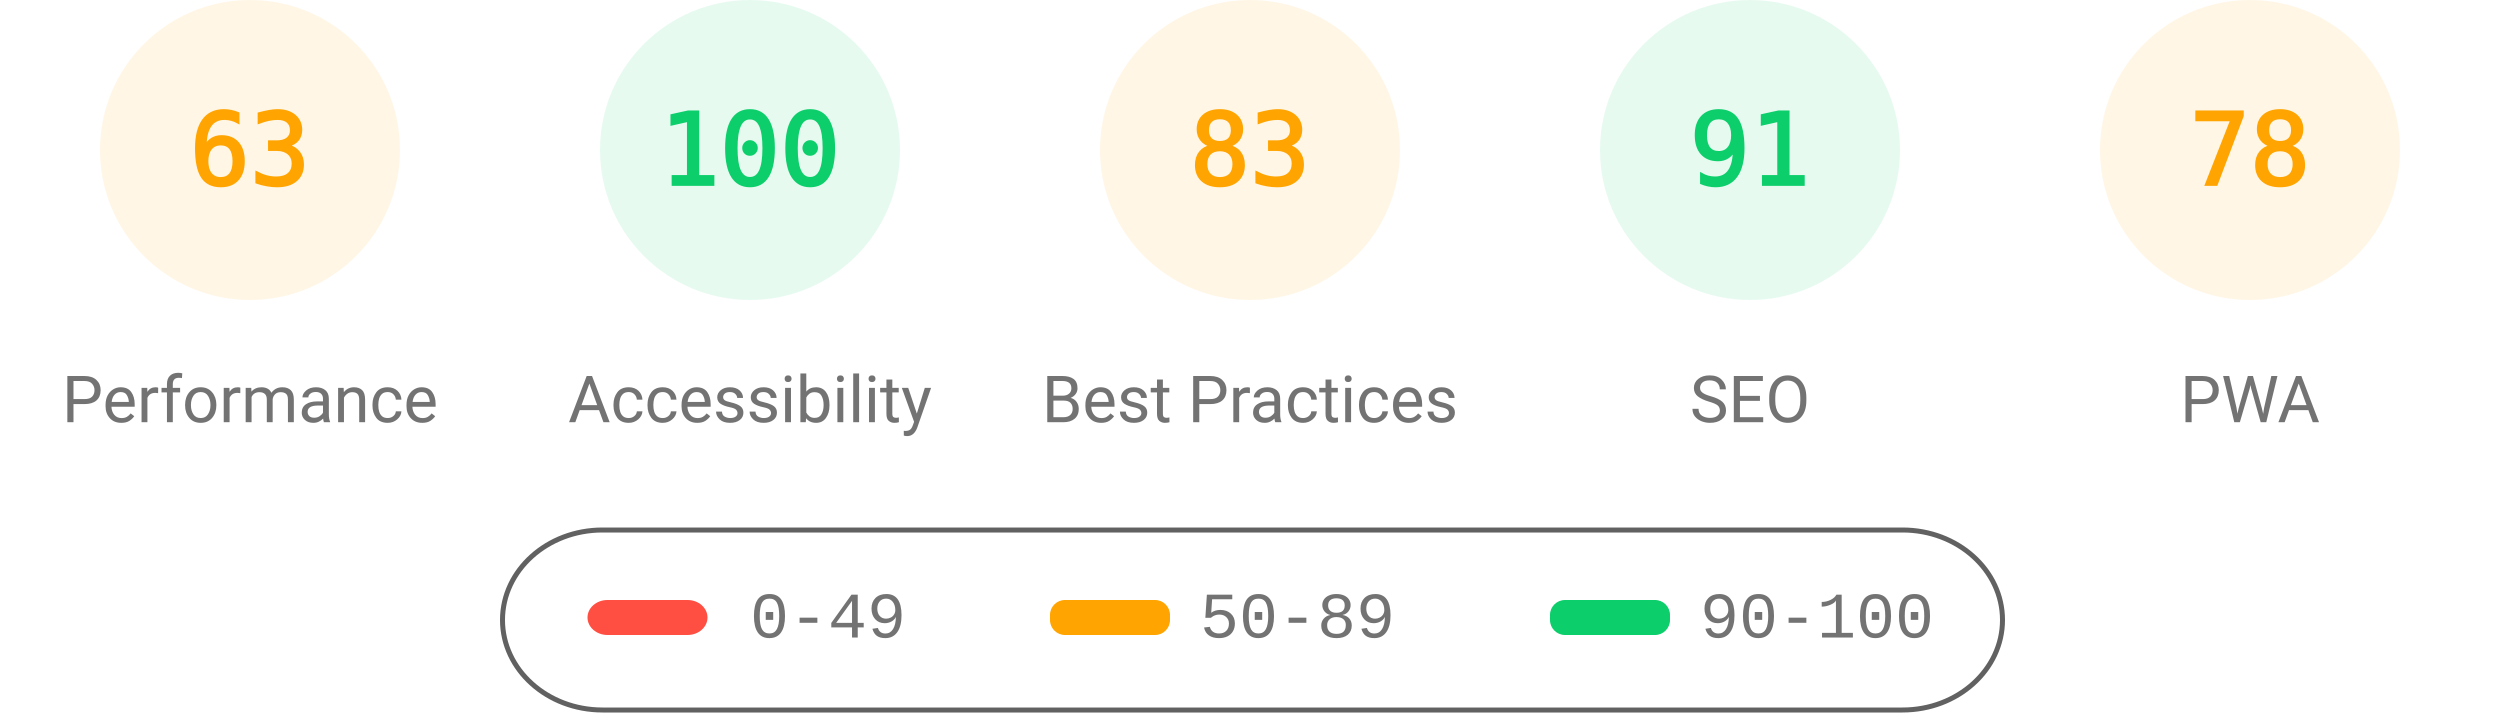
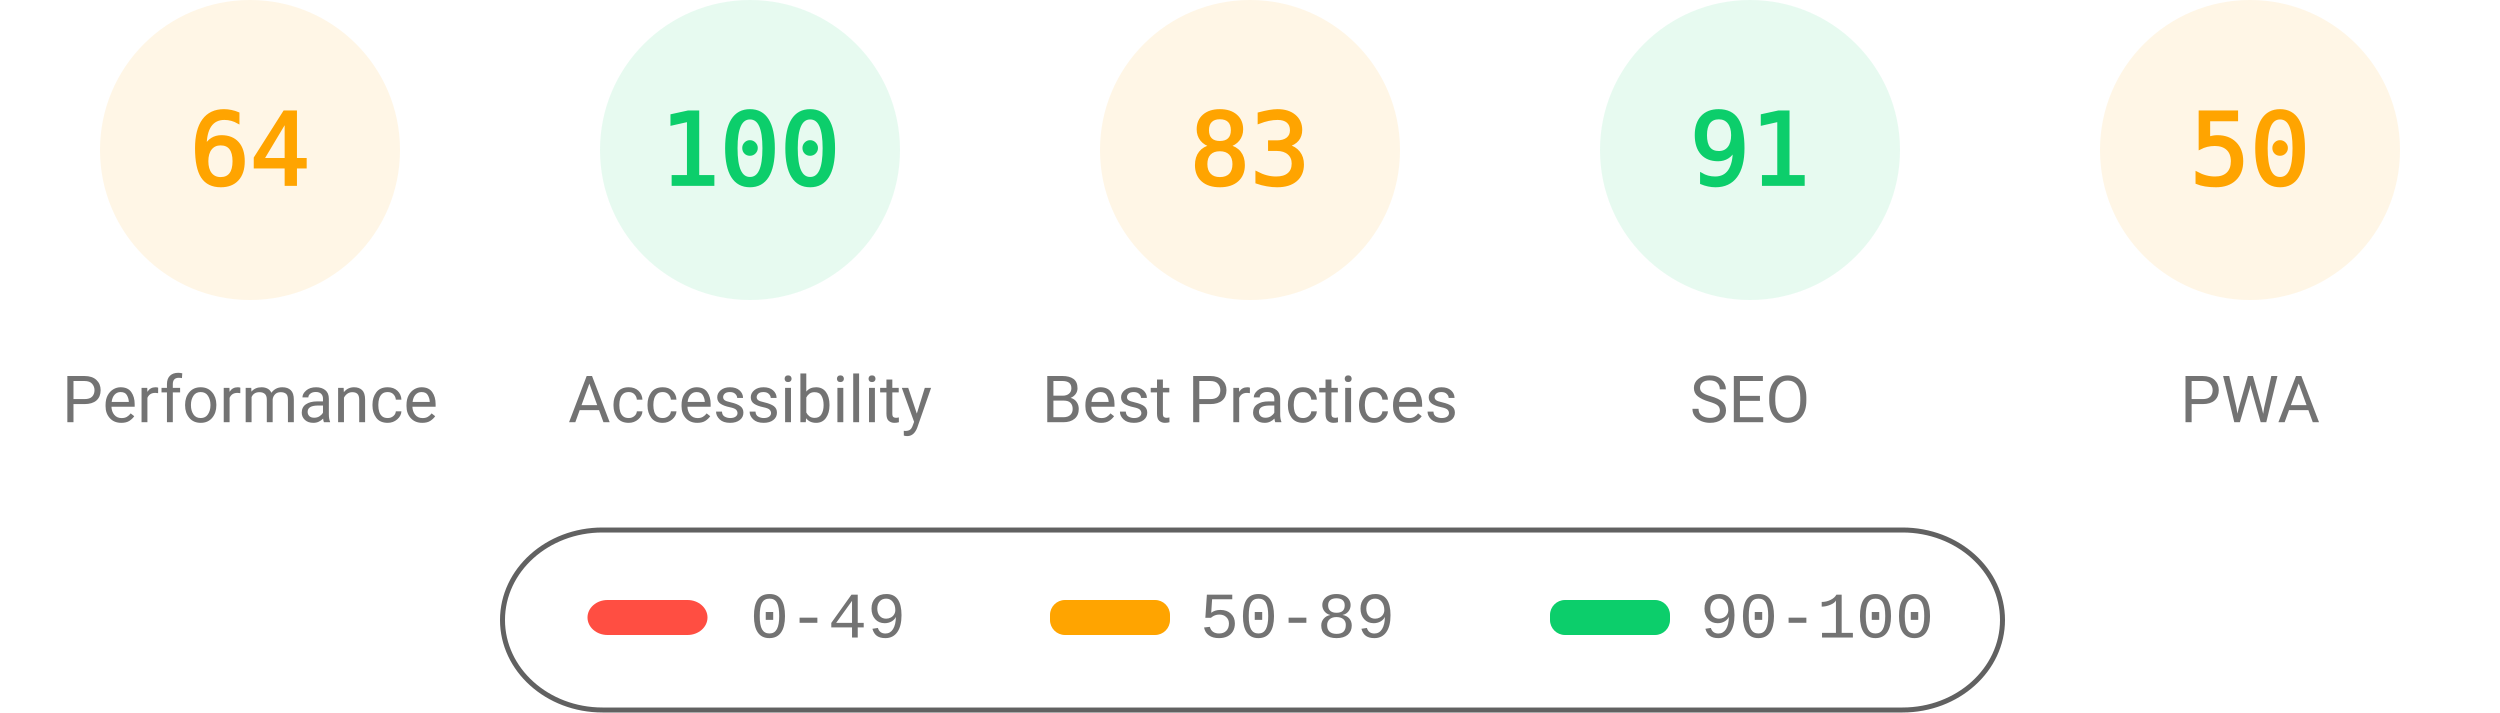
<svg xmlns="http://www.w3.org/2000/svg" fill="none" width="1000" height="285">
  <style>.gauge-base{opacity:.1}.gauge-arc{fill:none;animation-delay:250ms;stroke-linecap:round;transform:rotate(-90deg);transform-origin:100px 60px;animation:load-gauge 1s ease forwards}.guage-text{font-size:40px;font-family:monospace;text-align:center}.guage-red{color:#ff4e42;fill:#ff4e42;stroke:#ff4e42}.guage-orange{color:#ffa400;fill:#ffa400;stroke:#ffa400}.guage-green{color:#0cce6b;fill:#0cce6b;stroke:#0cce6b}.guage-undefined{color:#5c5c5c;fill:#5c5c5c;stroke:#5c5c5c}.guage-title{color:#737373;fill:#737373;stroke:none;font-size:26px;line-height:26px;font-family:Roboto,Halvetica,Arial,sans-serif}@keyframes load-gauge{from{stroke-dasharray:0 352.858}}</style>
  <svg class="guage-div guage-perf guage-orange" viewBox="0 0 200 200" width="200" height="200">
    <circle class="gauge-base" r="56" cx="100" cy="60" stroke-width="8" />
-     <circle class="gauge-arc guage-arc-1" r="56" cx="100" cy="60" stroke-width="8" style="stroke-dasharray:221.671,351.858" />
-     <text class="guage-text" x="100" y="60" alignment-baseline="central" dominant-baseline="central" text-anchor="middle">63</text>
+     <circle class="gauge-arc guage-arc-1" r="56" cx="100" cy="60" stroke-width="8" style="stroke-dasharray:225.189,351.858" />
+     <text class="guage-text" x="100" y="60" alignment-baseline="central" dominant-baseline="central" text-anchor="middle">64</text>
    <text class="guage-title" x="100" y="160" alignment-baseline="central" dominant-baseline="central" text-anchor="middle">Performance</text>
  </svg>
  <svg class="guage-div guage-acc guage-green" viewBox="0 0 200 200" width="200" height="200" x="200">
    <circle class="gauge-base" r="56" cx="100" cy="60" stroke-width="8" />
    <circle class="gauge-arc guage-arc-2" r="56" cx="100" cy="60" stroke-width="8" style="stroke-dasharray:351.858,351.858" />
    <text class="guage-text" x="100" y="60" alignment-baseline="central" dominant-baseline="central" text-anchor="middle">100</text>
    <text class="guage-title" x="100" y="160" alignment-baseline="central" dominant-baseline="central" text-anchor="middle">Accessibility</text>
  </svg>
  <svg class="guage-div guage-best guage-orange" viewBox="0 0 200 200" width="200" height="200" x="400">
    <circle class="gauge-base" r="56" cx="100" cy="60" stroke-width="8" />
    <circle class="gauge-arc guage-arc-3" r="56" cx="100" cy="60" stroke-width="8" style="stroke-dasharray:292.042,351.858" />
    <text class="guage-text" x="100" y="60" alignment-baseline="central" dominant-baseline="central" text-anchor="middle">83</text>
    <text class="guage-title" x="100" y="160" alignment-baseline="central" dominant-baseline="central" text-anchor="middle">Best Practices</text>
  </svg>
  <svg class="guage-div guage-seo guage-green" viewBox="0 0 200 200" width="200" height="200" x="600">
    <circle class="gauge-base" r="56" cx="100" cy="60" stroke-width="8" />
    <circle class="gauge-arc guage-arc-4" r="56" cx="100" cy="60" stroke-width="8" style="stroke-dasharray:320.191,351.858" />
    <text class="guage-text" x="100" y="60" alignment-baseline="central" dominant-baseline="central" text-anchor="middle">91</text>
    <text class="guage-title" x="100" y="160" alignment-baseline="central" dominant-baseline="central" text-anchor="middle">SEO</text>
  </svg>
  <svg class="guage-div guage-pwa guage-orange" viewBox="0 0 200 200" width="200" height="200" x="800">
    <circle class="gauge-base" r="56" cx="100" cy="60" stroke-width="8" />
-     <circle class="gauge-arc guage-arc-4" r="56" cx="100" cy="60" stroke-width="8" style="stroke-dasharray:274.449,351.858" />
-     <text class="guage-text" x="100" y="60" alignment-baseline="central" dominant-baseline="central" text-anchor="middle">78</text>
+     <circle class="gauge-arc guage-arc-4" r="56" cx="100" cy="60" stroke-width="8" style="stroke-dasharray:175.929,351.858" />
+     <text class="guage-text" x="100" y="60" alignment-baseline="central" dominant-baseline="central" text-anchor="middle">50</text>
    <text class="guage-title" x="100" y="160" alignment-baseline="central" dominant-baseline="central" text-anchor="middle">PWA</text>
  </svg>
  <svg width="604" height="76" x="200" y="210">
    <path fill="none" id="canvas_background" d="M-1-1h604v80H-1z" />
    <rect fill-opacity="0" stroke="#616161" stroke-width="2" rx="40" id="svg_2" height="72" width="600" y="2" x="1" fill="#000" />
    <rect stroke="#000" rx="8" id="svg_3" height="14" width="48" y="30" x="35" stroke-opacity="null" stroke-width="0" fill="#ff4e42" />
    <rect stroke="#000" rx="6" id="svg_4" height="14" width="48" y="30" x="220" stroke-opacity="null" stroke-width="0" fill="#ffa400" />
    <rect stroke="#000" rx="6" id="svg_5" height="14" width="48" y="30" x="420" stroke-opacity="null" stroke-width="0" fill="#0cce6b" />
    <text xml:space="preserve" text-anchor="start" font-family="'Courier New', Courier, monospace" font-size="26" id="svg_6" y="45" x="100" stroke-opacity="null" stroke-width="0" stroke="#000" fill="#737373">0-49</text>
    <text xml:space="preserve" text-anchor="start" font-family="'Courier New', Courier, monospace" font-size="26" id="svg_7" y="45" x="280" stroke-opacity="null" stroke-width="0" stroke="#000" fill="#737373">50-89</text>
    <text xml:space="preserve" text-anchor="start" font-family="'Courier New', Courier, monospace" font-size="26" id="svg_8" y="45" x="480" stroke-opacity="null" stroke-width="0" stroke="#000" fill="#737373">90-100</text>
  </svg>
</svg>
